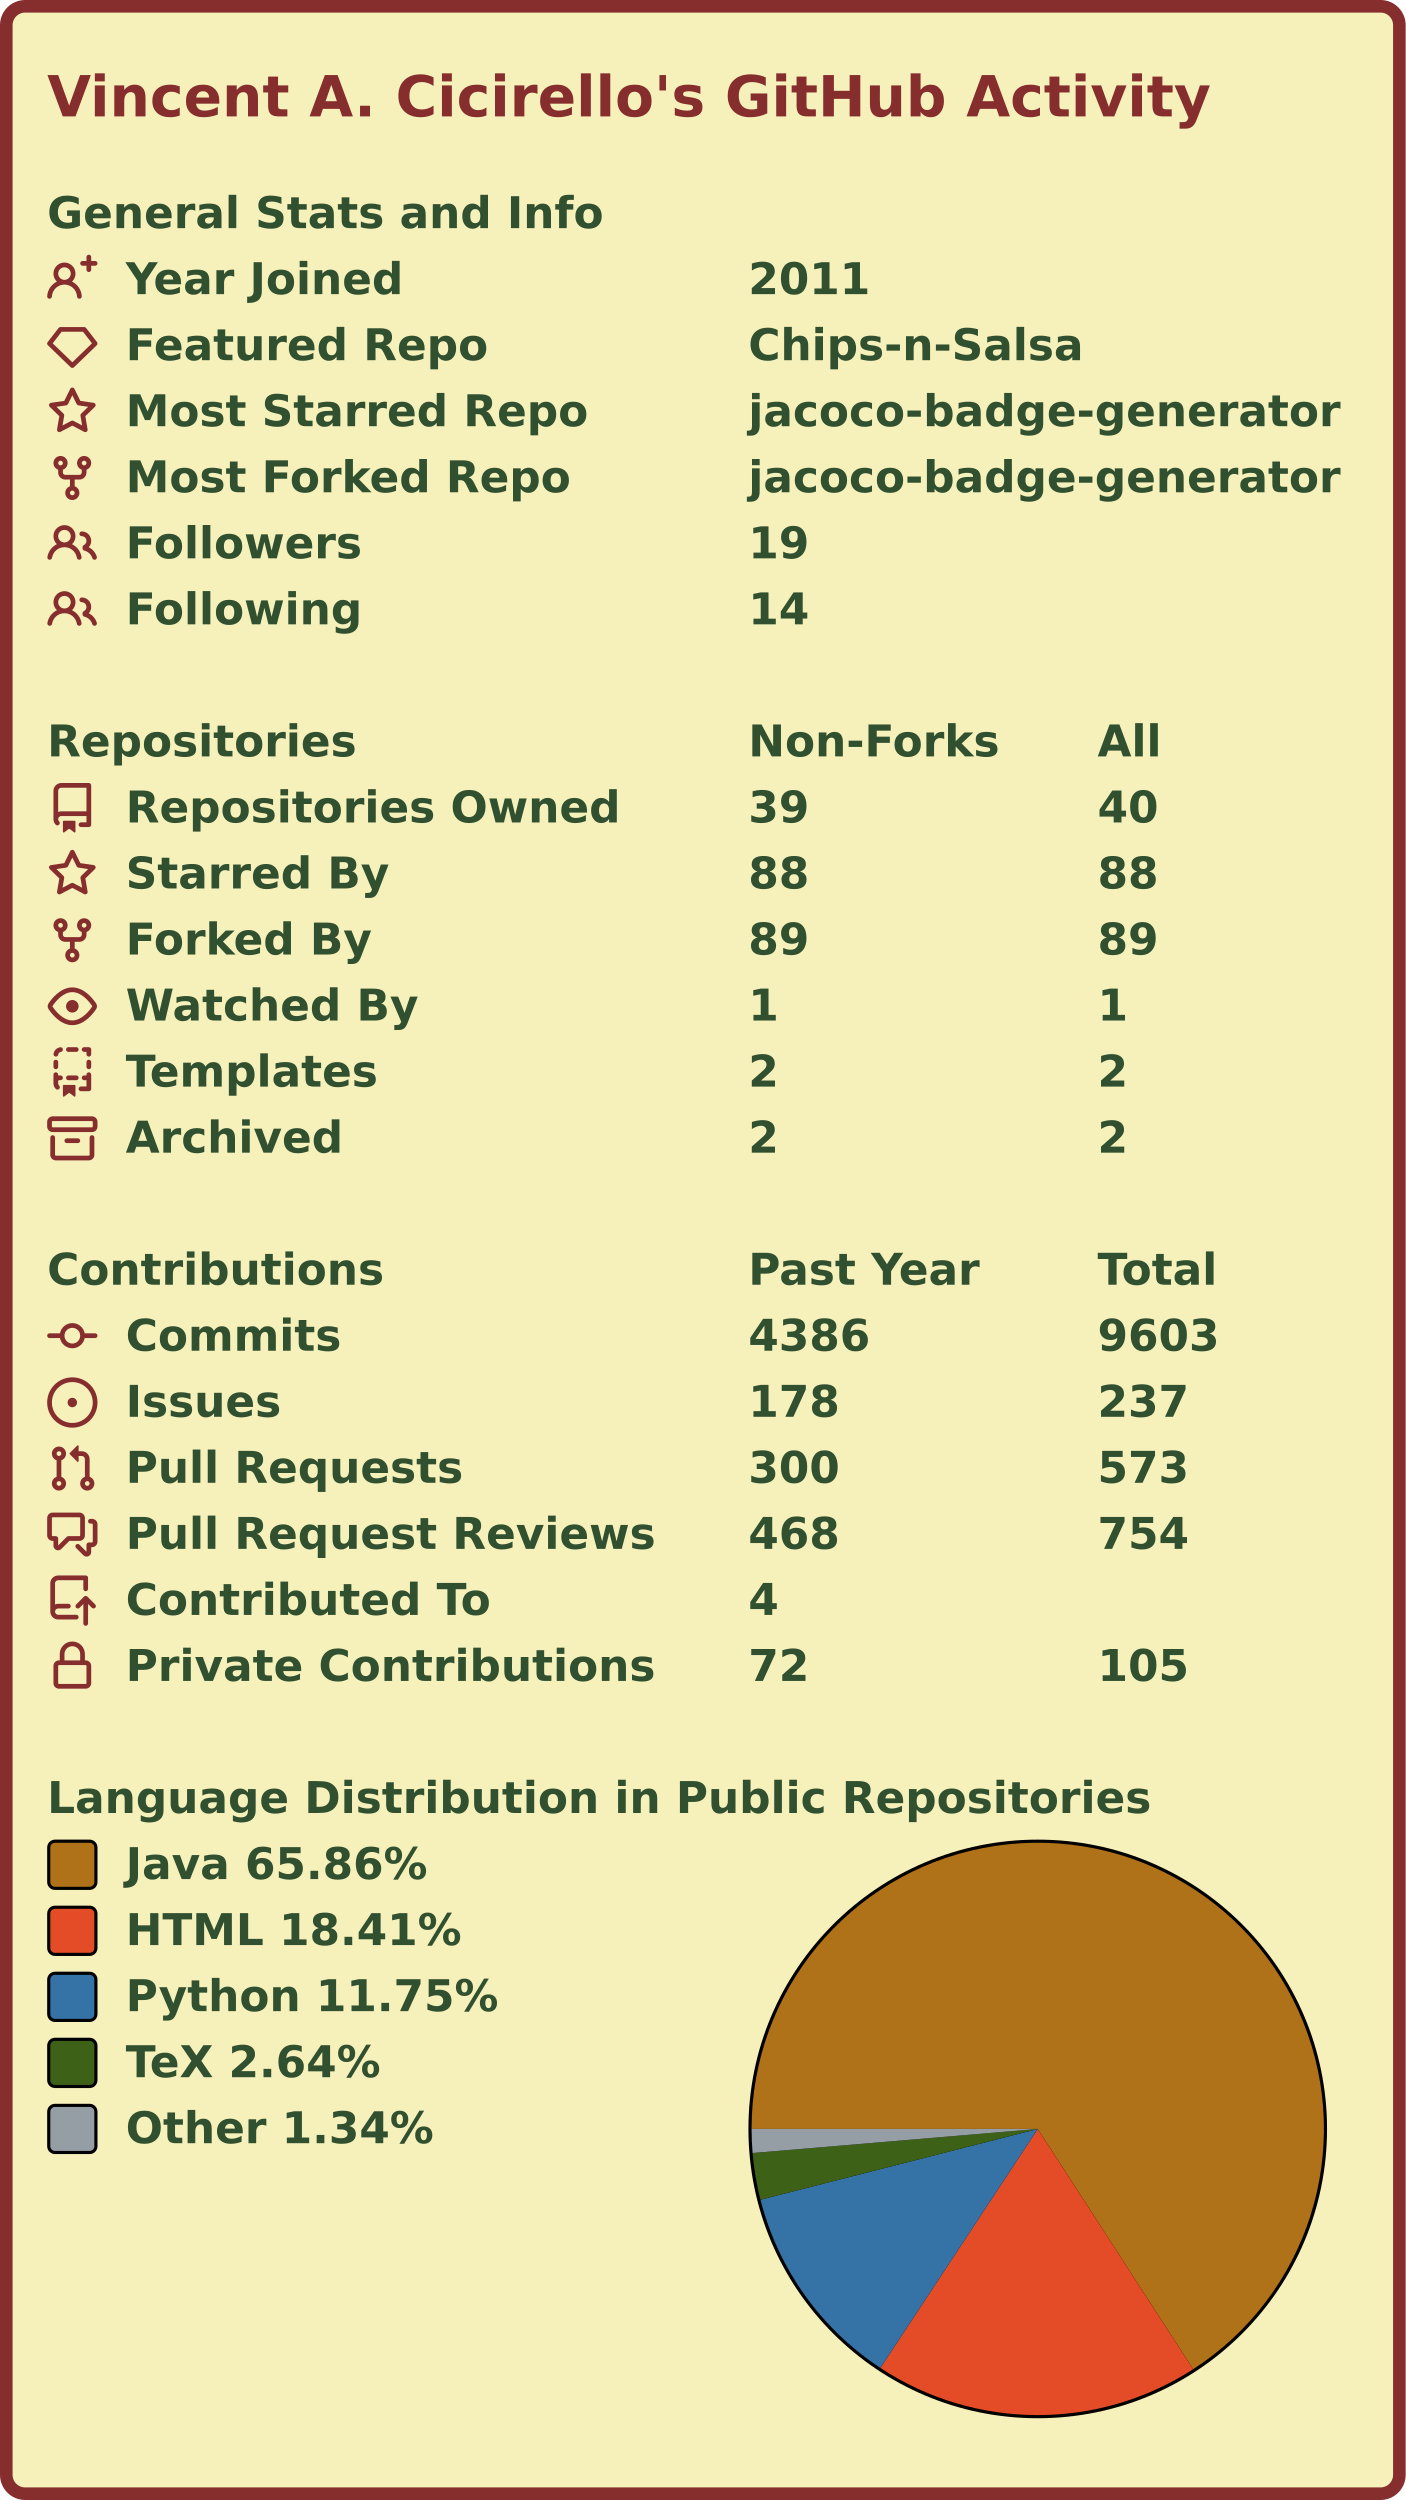
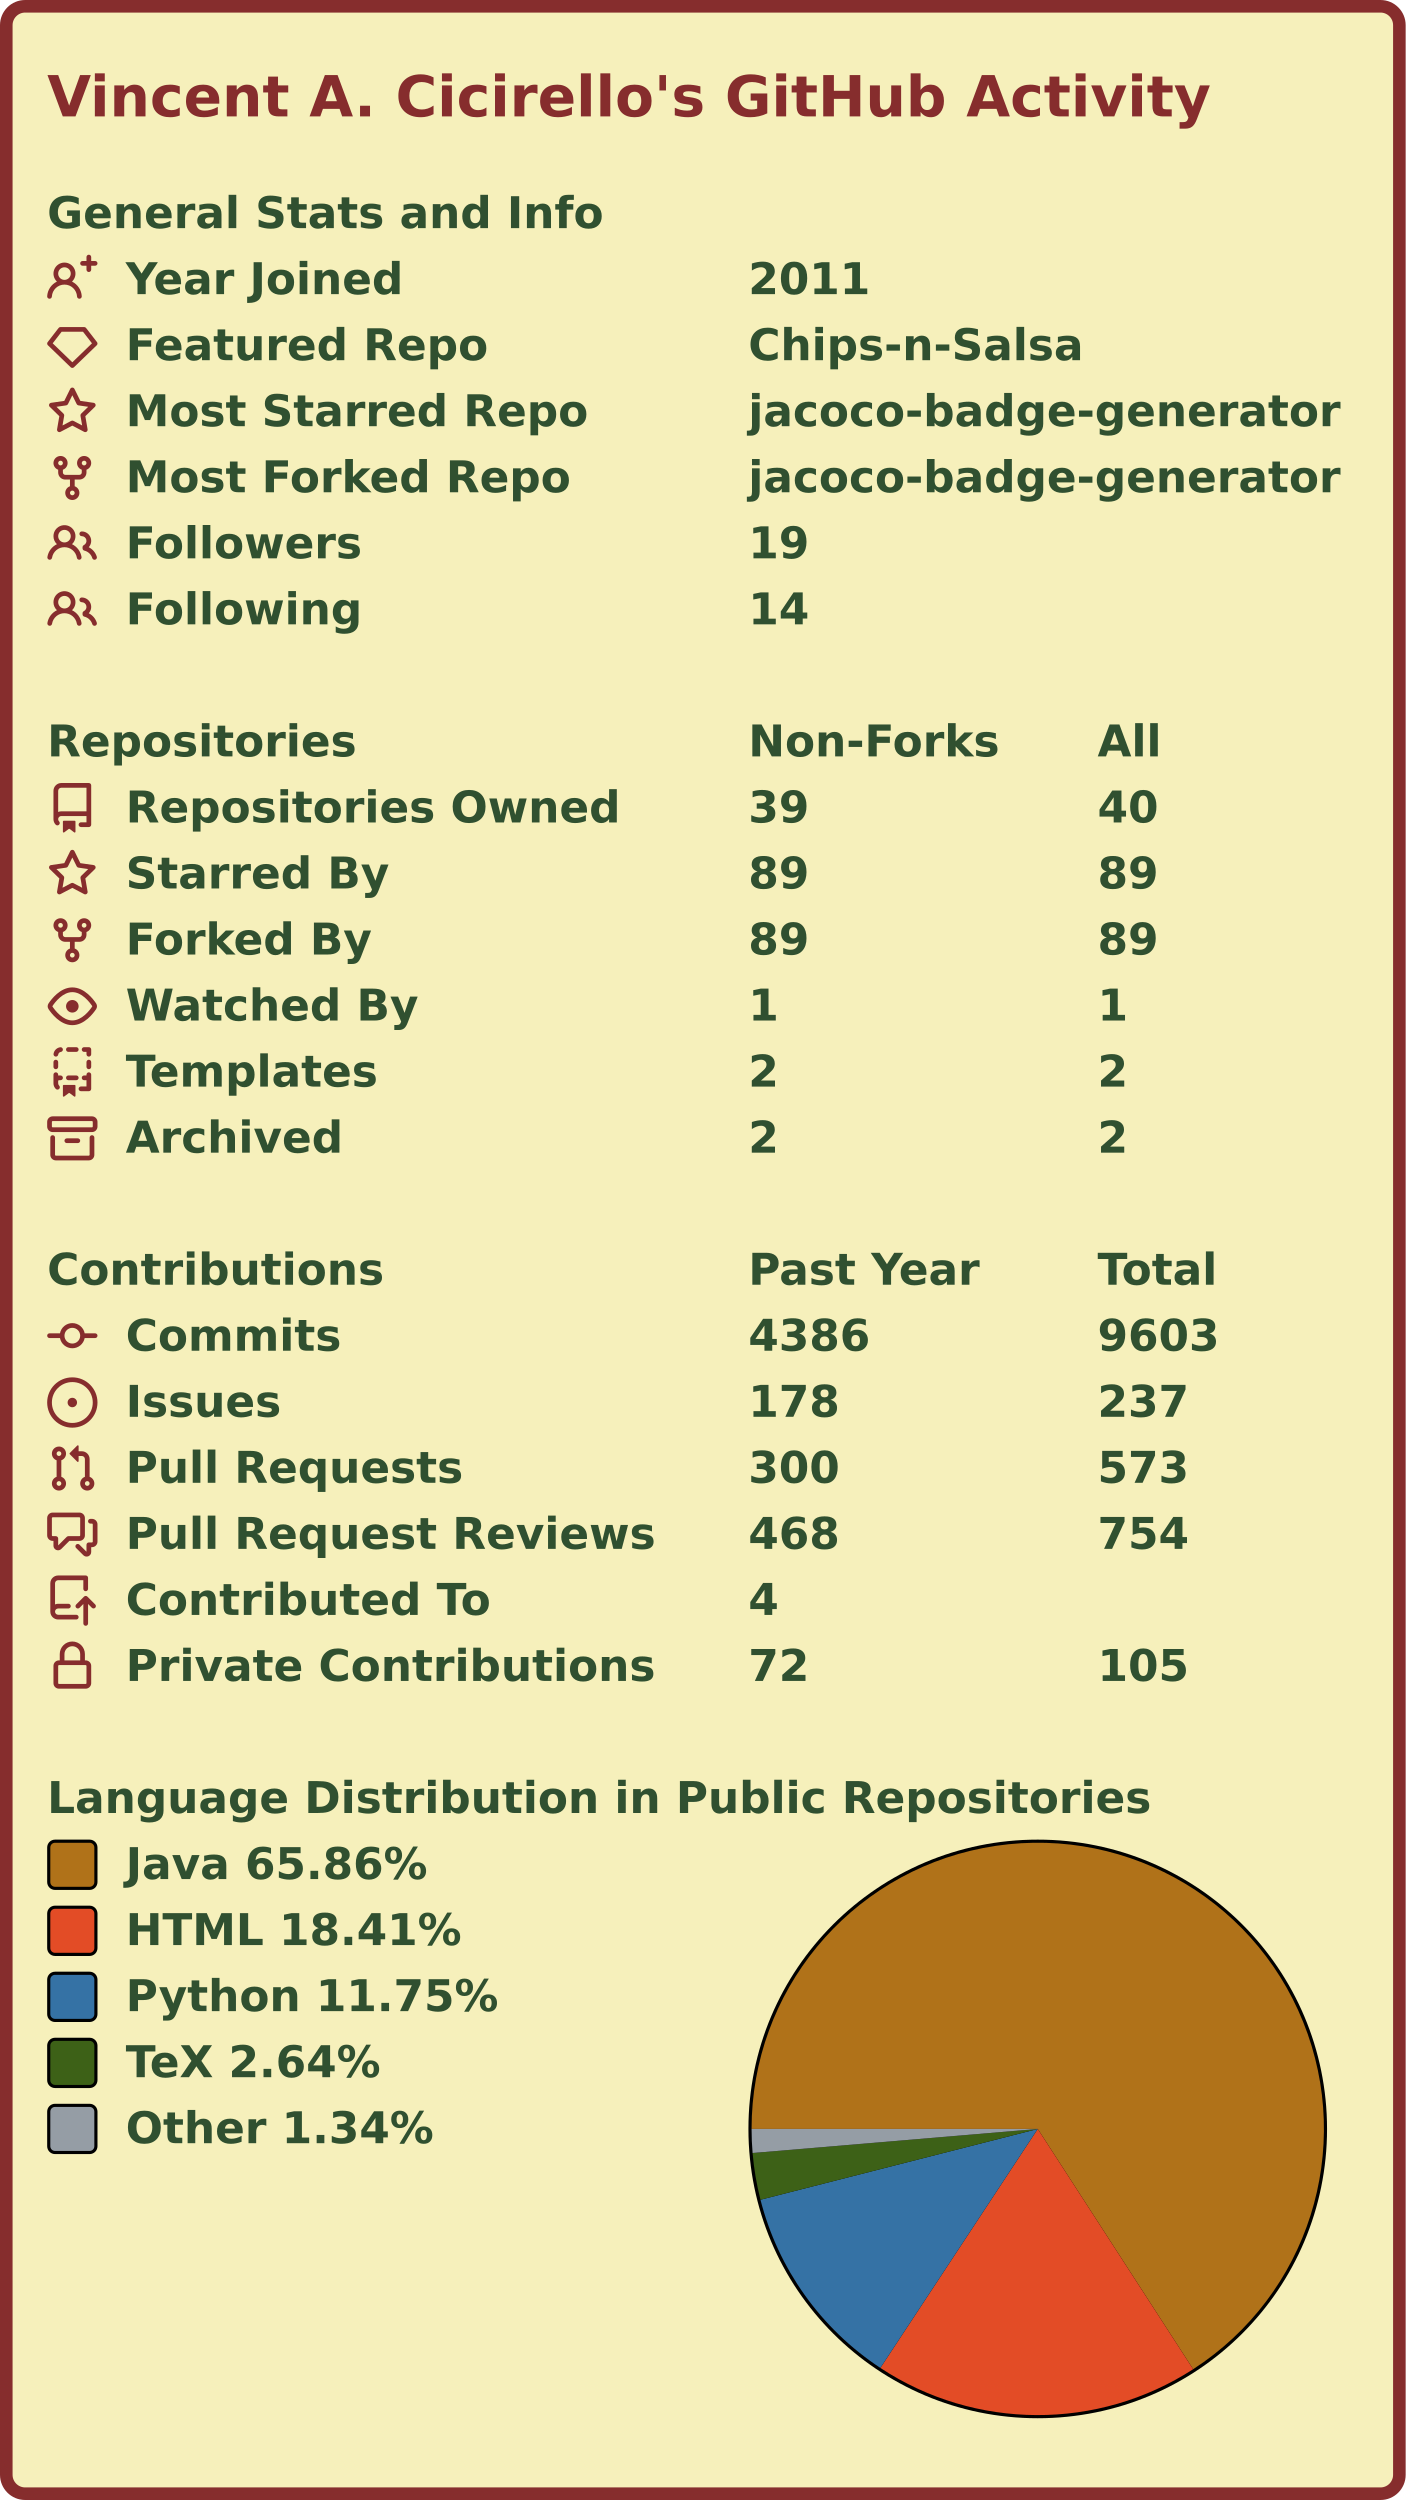
<svg xmlns="http://www.w3.org/2000/svg" width="447" height="795" viewBox="0 0 447 795" lang="en" xml:lang="en">
  <rect x="2" y="2" stroke-width="4" rx="6" width="443" height="791" stroke="#862d2d" fill="#f6f0bb" />
  <g font-weight="600" font-size="110pt" font-family="Verdana,Geneva,DejaVu Sans,sans-serif" text-rendering="geometricPrecision">
    <text x="122" y="301" lengthAdjust="spacingAndGlyphs" textLength="2985" transform="scale(0.123)" fill="#862d2d">Vincent A. Cicirello's GitHub Activity</text>
    <g transform="translate(0, 60)" fill="#305030">
      <g transform="translate(15, 0)">
        <g transform="scale(0.095)">
          <text x="0" y="132" textLength="1851" lengthAdjust="spacingAndGlyphs">General Stats and Info</text>
        </g>
      </g>
      <g transform="translate(15, 21)">
        <path fill="#862d2d" fill-rule="evenodd" d="M13.25 0a.75.75 0 01.75.75V2h1.25a.75.75 0 010 1.5H14v1.25a.75.75 0 01-1.5 0V3.5h-1.25a.75.75 0 010-1.5h1.25V.75a.75.75 0 01.75-.75zM5.5 4a2 2 0 100 4 2 2 0 000-4zm2.4 4.548a3.5 3.5 0 10-4.799 0 5.527 5.527 0 00-3.1 4.66.75.75 0 101.498.085A4.01 4.01 0 015.5 9.5a4.01 4.01 0 014.001 3.793.75.75 0 101.498-.086 5.527 5.527 0 00-3.1-4.659z" />
        <g transform="scale(0.095)">
          <text lengthAdjust="spacingAndGlyphs" textLength="932" x="263" y="132">Year Joined</text>
          <text lengthAdjust="spacingAndGlyphs" textLength="420" x="2347" y="132">2011</text>
        </g>
      </g>
      <g transform="translate(15, 42)">
        <path fill="#862d2d" fill-rule="evenodd" d="M3.637 2.291A.75.75 0 014.23 2h7.54a.75.75 0 01.593.291l3.48 4.5a.75.75 0 01-.072.999l-7.25 7a.75.75 0 01-1.042 0l-7.25-7a.75.75 0 01-.072-.999l3.48-4.5zM4.598 3.5L1.754 7.177 8 13.207l6.246-6.03L11.402 3.5H4.598z" />
        <g transform="scale(0.095)">
          <text lengthAdjust="spacingAndGlyphs" textLength="1215" x="263" y="132">Featured Repo</text>
          <text lengthAdjust="spacingAndGlyphs" textLength="1120" x="2347" y="132">Chips-n-Salsa</text>
        </g>
      </g>
      <g transform="translate(15, 63)">
        <path fill="#862d2d" fill-rule="evenodd" d="M8 .25a.75.75 0 01.673.418l1.882 3.815 4.21.612a.75.75 0 01.416 1.279l-3.046 2.97.719 4.192a.75.75 0 01-1.088.791L8 12.347l-3.766 1.98a.75.75 0 01-1.088-.79l.72-4.194L.818 6.374a.75.75 0 01.416-1.28l4.21-.611L7.327.668A.75.75 0 018 .25zm0 2.445L6.615 5.5a.75.75 0 01-.564.41l-3.097.45 2.24 2.184a.75.75 0 01.216.664l-.528 3.084 2.769-1.456a.75.75 0 01.698 0l2.77 1.456-.53-3.084a.75.75 0 01.216-.664l2.24-2.183-3.096-.45a.75.75 0 01-.564-.41L8 2.694v.001z" />
        <g transform="scale(0.095)">
          <text lengthAdjust="spacingAndGlyphs" textLength="1532" x="263" y="132">Most Starred Repo</text>
          <text lengthAdjust="spacingAndGlyphs" textLength="1986" x="2347" y="132">jacoco-badge-generator</text>
        </g>
      </g>
      <g transform="translate(15, 84)">
        <path fill="#862d2d" fill-rule="evenodd" d="M5 3.25a.75.75 0 11-1.5 0 .75.75 0 011.5 0zm0 2.122a2.25 2.25 0 10-1.5 0v.878A2.25 2.25 0 005.75 8.5h1.5v2.128a2.251 2.251 0 101.5 0V8.5h1.5a2.25 2.25 0 002.25-2.25v-.878a2.25 2.25 0 10-1.5 0v.878a.75.75 0 01-.75.75h-4.5A.75.75 0 015 6.25v-.878zm3.75 7.378a.75.75 0 11-1.5 0 .75.75 0 011.5 0zm3-8.75a.75.75 0 100-1.5.75.75 0 000 1.5z" />
        <g transform="scale(0.095)">
          <text lengthAdjust="spacingAndGlyphs" textLength="1485" x="263" y="132">Most Forked Repo</text>
          <text lengthAdjust="spacingAndGlyphs" textLength="1986" x="2347" y="132">jacoco-badge-generator</text>
        </g>
      </g>
      <g transform="translate(15, 105)">
        <path fill="#862d2d" fill-rule="evenodd" d="M5.5 3.5a2 2 0 100 4 2 2 0 000-4zM2 5.5a3.5 3.5 0 115.898 2.549 5.507 5.507 0 013.034 4.084.75.75 0 11-1.482.235 4.001 4.001 0 00-7.9 0 .75.75 0 01-1.482-.236A5.507 5.507 0 013.102 8.05 3.49 3.49 0 012 5.5zM11 4a.75.75 0 100 1.5 1.5 1.5 0 01.666 2.844.75.75 0 00-.416.672v.352a.75.75 0 00.574.73c1.2.289 2.162 1.2 2.522 2.372a.75.75 0 101.434-.44 5.01 5.01 0 00-2.56-3.012A3 3 0 0011 4z" />
        <g transform="scale(0.095)">
          <text lengthAdjust="spacingAndGlyphs" textLength="778" x="263" y="132">Followers</text>
          <text lengthAdjust="spacingAndGlyphs" textLength="210" x="2347" y="132">19</text>
        </g>
      </g>
      <g transform="translate(15, 126)">
        <path fill="#862d2d" fill-rule="evenodd" d="M5.5 3.5a2 2 0 100 4 2 2 0 000-4zM2 5.5a3.5 3.5 0 115.898 2.549 5.507 5.507 0 013.034 4.084.75.75 0 11-1.482.235 4.001 4.001 0 00-7.9 0 .75.75 0 01-1.482-.236A5.507 5.507 0 013.102 8.05 3.49 3.49 0 012 5.5zM11 4a.75.75 0 100 1.5 1.5 1.5 0 01.666 2.844.75.75 0 00-.416.672v.352a.75.75 0 00.574.73c1.2.289 2.162 1.2 2.522 2.372a.75.75 0 101.434-.44 5.01 5.01 0 00-2.56-3.012A3 3 0 0011 4z" />
        <g transform="scale(0.095)">
          <text lengthAdjust="spacingAndGlyphs" textLength="780" x="263" y="132">Following</text>
          <text lengthAdjust="spacingAndGlyphs" textLength="210" x="2347" y="132">14</text>
        </g>
      </g>
    </g>
    <g transform="translate(0, 228)" fill="#305030">
      <g transform="translate(15, 0)">
        <g transform="scale(0.095)">
          <text x="0" y="132" textLength="1020" lengthAdjust="spacingAndGlyphs">Repositories</text>
          <text x="2347" y="132" textLength="832" lengthAdjust="spacingAndGlyphs">Non-Forks</text>
          <text x="3516" y="132" textLength="206" lengthAdjust="spacingAndGlyphs">All</text>
        </g>
      </g>
      <g transform="translate(15, 21)">
        <path fill="#862d2d" fill-rule="evenodd" d="M2 2.5A2.5 2.5 0 014.5 0h8.75a.75.75 0 01.75.75v12.5a.75.75 0 01-.75.75h-2.5a.75.75 0 110-1.5h1.75v-2h-8a1 1 0 00-.714 1.7.75.75 0 01-1.072 1.05A2.495 2.495 0 012 11.5v-9zm10.5-1V9h-8c-.356 0-.694.074-1 .208V2.5a1 1 0 011-1h8zM5 12.25v3.25a.25.25 0 00.4.2l1.45-1.087a.25.25 0 01.3 0L8.6 15.7a.25.25 0 00.4-.2v-3.25a.25.25 0 00-.25-.25h-3.5a.25.25 0 00-.25.25z" />
        <g transform="scale(0.095)">
          <text lengthAdjust="spacingAndGlyphs" textLength="1650" x="263" y="132">Repositories Owned</text>
          <text lengthAdjust="spacingAndGlyphs" textLength="210" x="2347" y="132">39</text>
          <text lengthAdjust="spacingAndGlyphs" textLength="210" x="3516" y="132">40</text>
        </g>
      </g>
      <g transform="translate(15, 42)">
        <path fill="#862d2d" fill-rule="evenodd" d="M8 .25a.75.75 0 01.673.418l1.882 3.815 4.21.612a.75.75 0 01.416 1.279l-3.046 2.97.719 4.192a.75.75 0 01-1.088.791L8 12.347l-3.766 1.98a.75.75 0 01-1.088-.79l.72-4.194L.818 6.374a.75.75 0 01.416-1.28l4.21-.611L7.327.668A.75.75 0 018 .25zm0 2.445L6.615 5.5a.75.75 0 01-.564.41l-3.097.45 2.24 2.184a.75.75 0 01.216.664l-.528 3.084 2.769-1.456a.75.75 0 01.698 0l2.77 1.456-.53-3.084a.75.75 0 01.216-.664l2.24-2.183-3.096-.45a.75.75 0 01-.564-.41L8 2.694v.001z" />
        <g transform="scale(0.095)">
          <text lengthAdjust="spacingAndGlyphs" textLength="874" x="263" y="132">Starred By</text>
-           <text lengthAdjust="spacingAndGlyphs" textLength="210" x="2347" y="132">88</text>
-           <text lengthAdjust="spacingAndGlyphs" textLength="210" x="3516" y="132">88</text>
+           <text lengthAdjust="spacingAndGlyphs" textLength="210" x="2347" y="132">89</text>
+           <text lengthAdjust="spacingAndGlyphs" textLength="210" x="3516" y="132">89</text>
        </g>
      </g>
      <g transform="translate(15, 63)">
        <path fill="#862d2d" fill-rule="evenodd" d="M5 3.25a.75.75 0 11-1.5 0 .75.75 0 011.5 0zm0 2.122a2.25 2.25 0 10-1.5 0v.878A2.25 2.25 0 005.75 8.5h1.5v2.128a2.251 2.251 0 101.5 0V8.5h1.5a2.25 2.25 0 002.25-2.25v-.878a2.25 2.25 0 10-1.5 0v.878a.75.75 0 01-.75.75h-4.5A.75.75 0 015 6.25v-.878zm3.75 7.378a.75.75 0 11-1.5 0 .75.75 0 011.5 0zm3-8.75a.75.75 0 100-1.5.75.75 0 000 1.5z" />
        <g transform="scale(0.095)">
          <text lengthAdjust="spacingAndGlyphs" textLength="828" x="263" y="132">Forked By</text>
          <text lengthAdjust="spacingAndGlyphs" textLength="210" x="2347" y="132">89</text>
          <text lengthAdjust="spacingAndGlyphs" textLength="210" x="3516" y="132">89</text>
        </g>
      </g>
      <g transform="translate(15, 84)">
        <path fill="#862d2d" fill-rule="evenodd" d="M1.679 7.932c.412-.621 1.242-1.75 2.366-2.717C5.175 4.242 6.527 3.5 8 3.5c1.473 0 2.824.742 3.955 1.715 1.124.967 1.954 2.096 2.366 2.717a.119.119 0 010 .136c-.412.621-1.242 1.75-2.366 2.717C10.825 11.758 9.473 12.5 8 12.5c-1.473 0-2.824-.742-3.955-1.715C2.92 9.818 2.09 8.69 1.679 8.068a.119.119 0 010-.136zM8 2c-1.981 0-3.67.992-4.933 2.078C1.797 5.169.88 6.423.43 7.1a1.619 1.619 0 000 1.798c.45.678 1.367 1.932 2.637 3.024C4.329 13.008 6.019 14 8 14c1.981 0 3.67-.992 4.933-2.078 1.27-1.091 2.187-2.345 2.637-3.023a1.619 1.619 0 000-1.798c-.45-.678-1.367-1.932-2.637-3.023C11.671 2.992 9.981 2 8 2zm0 8a2 2 0 100-4 2 2 0 000 4z" />
        <g transform="scale(0.095)">
          <text lengthAdjust="spacingAndGlyphs" textLength="993" x="263" y="132">Watched By</text>
          <text lengthAdjust="spacingAndGlyphs" textLength="105" x="2347" y="132">1</text>
          <text lengthAdjust="spacingAndGlyphs" textLength="105" x="3516" y="132">1</text>
        </g>
      </g>
      <g transform="translate(15, 105)">
        <path fill="#862d2d" fill-rule="evenodd" d="M6 .75A.75.75 0 016.75 0h2.5a.75.75 0 010 1.5h-2.5A.75.75 0 016 .75zm5 0a.75.75 0 01.75-.75h1.5a.75.75 0 01.75.75v1.5a.75.75 0 01-1.5 0V1.5h-.75A.75.75 0 0111 .75zM4.992.662a.75.75 0 01-.636.848c-.436.063-.783.41-.846.846a.75.75 0 01-1.485-.212A2.501 2.501 0 014.144.025a.75.75 0 01.848.637zM2.75 4a.75.75 0 01.75.75v1.5a.75.75 0 01-1.5 0v-1.5A.75.75 0 012.75 4zm10.5 0a.75.75 0 01.75.75v1.5a.75.75 0 01-1.5 0v-1.5a.75.75 0 01.75-.75zM2.75 8a.75.75 0 01.75.75v.268A1.72 1.72 0 013.75 9h.5a.75.75 0 010 1.5h-.5a.25.25 0 00-.25.25v.75c0 .28.114.532.3.714a.75.75 0 01-1.05 1.072A2.495 2.495 0 012 11.5V8.75A.75.75 0 012.75 8zm10.5 0a.75.75 0 01.75.75v4.5a.75.75 0 01-.75.75h-2.5a.75.75 0 010-1.5h1.75v-2h-.75a.75.75 0 010-1.5h.75v-.25a.75.75 0 01.75-.75zM6 9.75A.75.75 0 016.75 9h2.5a.75.75 0 010 1.5h-2.5A.75.75 0 016 9.75zm-1 2.5v3.25a.25.25 0 00.4.2l1.45-1.087a.25.25 0 01.3 0L8.6 15.7a.25.25 0 00.4-.2v-3.25a.25.25 0 00-.25-.25h-3.5a.25.25 0 00-.25.25z" />
        <g transform="scale(0.095)">
          <text lengthAdjust="spacingAndGlyphs" textLength="868" x="263" y="132">Templates</text>
          <text lengthAdjust="spacingAndGlyphs" textLength="105" x="2347" y="132">2</text>
          <text lengthAdjust="spacingAndGlyphs" textLength="105" x="3516" y="132">2</text>
        </g>
      </g>
      <g transform="translate(15, 126)">
        <path fill="#862d2d" fill-rule="evenodd" d="M1.75 2.5a.25.25 0 00-.25.25v1.5c0 .138.112.25.25.25h12.5a.25.25 0 00.25-.25v-1.5a.25.25 0 00-.25-.25H1.75zM0 2.75C0 1.784.784 1 1.75 1h12.5c.966 0 1.75.784 1.75 1.75v1.5A1.75 1.75 0 0114.25 6H1.75A1.75 1.75 0 010 4.25v-1.5zM1.75 7a.75.75 0 01.75.75v5.5c0 .138.112.25.25.25h10.5a.25.25 0 00.25-.25v-5.5a.75.75 0 111.5 0v5.5A1.75 1.75 0 0113.25 15H2.75A1.75 1.75 0 011 13.25v-5.5A.75.75 0 011.75 7zm4.5 1a.75.75 0 000 1.5h3.5a.75.75 0 100-1.5h-3.5z" />
        <g transform="scale(0.095)">
          <text lengthAdjust="spacingAndGlyphs" textLength="726" x="263" y="132">Archived</text>
          <text lengthAdjust="spacingAndGlyphs" textLength="105" x="2347" y="132">2</text>
          <text lengthAdjust="spacingAndGlyphs" textLength="105" x="3516" y="132">2</text>
        </g>
      </g>
    </g>
    <g transform="translate(0, 396)" fill="#305030">
      <g transform="translate(15, 0)">
        <g transform="scale(0.095)">
          <text x="0" y="132" textLength="1112" lengthAdjust="spacingAndGlyphs">Contributions</text>
          <text x="2347" y="132" textLength="774" lengthAdjust="spacingAndGlyphs">Past Year</text>
          <text x="3516" y="132" textLength="414" lengthAdjust="spacingAndGlyphs">Total</text>
        </g>
      </g>
      <g transform="translate(15, 21)">
        <path fill="#862d2d" fill-rule="evenodd" d="M10.5 7.75a2.5 2.5 0 11-5 0 2.5 2.5 0 015 0zm1.43.75a4.002 4.002 0 01-7.86 0H.75a.75.75 0 110-1.5h3.32a4.001 4.001 0 017.86 0h3.32a.75.75 0 110 1.5h-3.32z" />
        <g transform="scale(0.095)">
          <text lengthAdjust="spacingAndGlyphs" textLength="734" x="263" y="132">Commits</text>
          <text lengthAdjust="spacingAndGlyphs" textLength="420" x="2347" y="132">4386</text>
          <text lengthAdjust="spacingAndGlyphs" textLength="420" x="3516" y="132">9603</text>
        </g>
      </g>
      <g transform="translate(15, 42)">
        <path fill="#862d2d" d="M8 9.5a1.5 1.5 0 100-3 1.5 1.5 0 000 3z" />
        <path fill="#862d2d" fill-rule="evenodd" d="M8 0a8 8 0 100 16A8 8 0 008 0zM1.5 8a6.5 6.5 0 1113 0 6.5 6.5 0 01-13 0z" />
        <g transform="scale(0.095)">
          <text lengthAdjust="spacingAndGlyphs" textLength="512" x="263" y="132">Issues</text>
          <text lengthAdjust="spacingAndGlyphs" textLength="315" x="2347" y="132">178</text>
          <text lengthAdjust="spacingAndGlyphs" textLength="315" x="3516" y="132">237</text>
        </g>
      </g>
      <g transform="translate(15, 63)">
        <path fill="#862d2d" fill-rule="evenodd" d="M7.177 3.073L9.573.677A.25.25 0 0110 .854v4.792a.25.25 0 01-.427.177L7.177 3.427a.25.25 0 010-.354zM3.75 2.5a.75.75 0 100 1.5.75.75 0 000-1.5zm-2.25.75a2.25 2.25 0 113 2.122v5.256a2.251 2.251 0 11-1.5 0V5.372A2.25 2.25 0 011.5 3.25zM11 2.5h-1V4h1a1 1 0 011 1v5.628a2.251 2.251 0 101.5 0V5A2.5 2.5 0 0011 2.5zm1 10.25a.75.75 0 111.5 0 .75.75 0 01-1.5 0zM3.75 12a.75.75 0 100 1.5.75.75 0 000-1.5z" />
        <g transform="scale(0.095)">
          <text lengthAdjust="spacingAndGlyphs" textLength="1113" x="263" y="132">Pull Requests</text>
          <text lengthAdjust="spacingAndGlyphs" textLength="315" x="2347" y="132">300</text>
          <text lengthAdjust="spacingAndGlyphs" textLength="315" x="3516" y="132">573</text>
        </g>
      </g>
      <g transform="translate(15, 84)">
        <path fill="#862d2d" fill-rule="evenodd" d="M1.5 2.75a.25.25 0 01.25-.25h8.5a.25.25 0 01.25.25v5.5a.25.25 0 01-.25.25h-3.5a.75.75 0 00-.53.22L3.5 11.44V9.25a.75.75 0 00-.75-.75h-1a.25.25 0 01-.25-.25v-5.5zM1.75 1A1.75 1.75 0 000 2.75v5.5C0 9.216.784 10 1.75 10H2v1.543a1.457 1.457 0 002.487 1.03L7.061 10h3.189A1.75 1.75 0 0012 8.25v-5.5A1.75 1.75 0 0010.25 1h-8.5zM14.5 4.75a.25.25 0 00-.25-.25h-.5a.75.75 0 110-1.5h.5c.966 0 1.75.784 1.75 1.75v5.5A1.75 1.75 0 0114.25 12H14v1.543a1.457 1.457 0 01-2.487 1.03L9.22 12.28a.75.75 0 111.06-1.06l2.22 2.22v-2.19a.75.75 0 01.75-.75h1a.25.25 0 00.25-.25v-5.5z" />
        <g transform="scale(0.095)">
          <text lengthAdjust="spacingAndGlyphs" textLength="1762" x="263" y="132">Pull Request Reviews</text>
          <text lengthAdjust="spacingAndGlyphs" textLength="315" x="2347" y="132">468</text>
          <text lengthAdjust="spacingAndGlyphs" textLength="315" x="3516" y="132">754</text>
        </g>
      </g>
      <g transform="translate(15, 105)">
        <path fill="#862d2d" fill-rule="evenodd" d="M1 2.5A2.5 2.5 0 013.5 0h8.75a.75.75 0 01.75.75v3.5a.75.75 0 01-1.5 0V1.5h-8a1 1 0 00-1 1v6.708A2.492 2.492 0 013.5 9h3.25a.75.75 0 010 1.5H3.5a1 1 0 100 2h5.75a.75.75 0 010 1.5H3.5A2.5 2.5 0 011 11.5v-9zm13.23 7.79a.75.75 0 001.06-1.06l-2.505-2.505a.75.75 0 00-1.06 0L9.22 9.229a.75.75 0 001.06 1.061l1.225-1.224v6.184a.75.75 0 001.5 0V9.066l1.224 1.224z" />
        <g transform="scale(0.095)">
          <text lengthAdjust="spacingAndGlyphs" textLength="1234" x="263" y="132">Contributed To</text>
          <text lengthAdjust="spacingAndGlyphs" textLength="105" x="2347" y="132">4</text>
        </g>
      </g>
      <g transform="translate(15, 126)">
        <path fill="#862d2d" fill-rule="evenodd" d="M4 4v2h-.25A1.75 1.75 0 002 7.75v5.5c0 .966.784 1.75 1.75 1.75h8.5A1.75 1.75 0 0014 13.25v-5.5A1.75 1.75 0 0012.25 6H12V4a4 4 0 10-8 0zm6.5 2V4a2.5 2.5 0 00-5 0v2h5zM12 7.5h.25a.25.25 0 01.25.25v5.5a.25.25 0 01-.25.25h-8.5a.25.25 0 01-.25-.25v-5.5a.25.25 0 01.25-.25H12z" />
        <g transform="scale(0.095)">
          <text lengthAdjust="spacingAndGlyphs" textLength="1742" x="263" y="132">Private Contributions</text>
          <text lengthAdjust="spacingAndGlyphs" textLength="210" x="2347" y="132">72</text>
          <text lengthAdjust="spacingAndGlyphs" textLength="315" x="3516" y="132">105</text>
        </g>
      </g>
    </g>
    <g transform="translate(0, 564)" fill="#305030">
      <g transform="translate(15, 0)">
        <g transform="scale(0.095)">
          <text x="0" y="132" textLength="3652" lengthAdjust="spacingAndGlyphs">Language Distribution in Public Repositories</text>
        </g>
      </g>
      <g transform="translate(238, 21)">
        <circle cx="92" cy="92" r="92" fill="#000000" />
      </g>
      <g transform="translate(239, 22)">
        <g>
          <path fill-rule="evenodd" fill="#b07219" d="M 0.0,91 A 91 91 0 1 1 140.424 167.408 L 91,91 Z" />
          <path fill-rule="evenodd" fill="#e34c26" d="M 140.424,167.408 A 91 91 0 0 1 40.948 166.999 L 91,91 Z" />
          <path fill-rule="evenodd" fill="#3572A5" d="M 40.948,166.999 A 91 91 0 0 1 2.829 113.514 L 91,91 Z" />
          <path fill-rule="evenodd" fill="#3D6117" d="M 2.829,113.514 A 91 91 0 0 1 0.322 98.654 L 91,91 Z" />
          <path fill-rule="evenodd" fill="#959da5" d="M 0.322,98.654 A 91 91 0 0 1 0.0 91 L 91,91 Z" />
          <animateTransform attributeName="transform" attributeType="XML" type="rotate" from="0 91 91" to="360 91 91" dur="10s" repeatCount="indefinite" />
        </g>
      </g>
      <g transform="translate(15, 21)">
        <rect x="0.5" y="0.5" rx="2" width="15" height="15" fill="#b07219" stroke-width="1" stroke="#000000" />
        <text transform="scale(0.095)" x="263" y="132" textLength="1038" lengthAdjust="spacingAndGlyphs">Java 65.86%</text>
      </g>
      <g transform="translate(15, 42)">
        <rect x="0.5" y="0.5" rx="2" width="15" height="15" fill="#e34c26" stroke-width="1" stroke="#000000" />
        <text transform="scale(0.095)" x="263" y="132" textLength="1142" lengthAdjust="spacingAndGlyphs">HTML 18.41%</text>
      </g>
      <g transform="translate(15, 63)">
        <rect x="0.5" y="0.5" rx="2" width="15" height="15" fill="#3572A5" stroke-width="1" stroke="#000000" />
        <text transform="scale(0.095)" x="263" y="132" textLength="1254" lengthAdjust="spacingAndGlyphs">Python 11.75%</text>
      </g>
      <g transform="translate(15, 84)">
        <rect x="0.5" y="0.5" rx="2" width="15" height="15" fill="#3D6117" stroke-width="1" stroke="#000000" />
        <text transform="scale(0.095)" x="263" y="132" textLength="894" lengthAdjust="spacingAndGlyphs">TeX 2.64%</text>
      </g>
      <g transform="translate(15, 105)">
        <rect x="0.5" y="0.5" rx="2" width="15" height="15" fill="#959da5" stroke-width="1" stroke="#000000" />
        <text transform="scale(0.095)" x="263" y="132" textLength="1047" lengthAdjust="spacingAndGlyphs">Other 1.34%</text>
      </g>
    </g>
  </g>
</svg>
